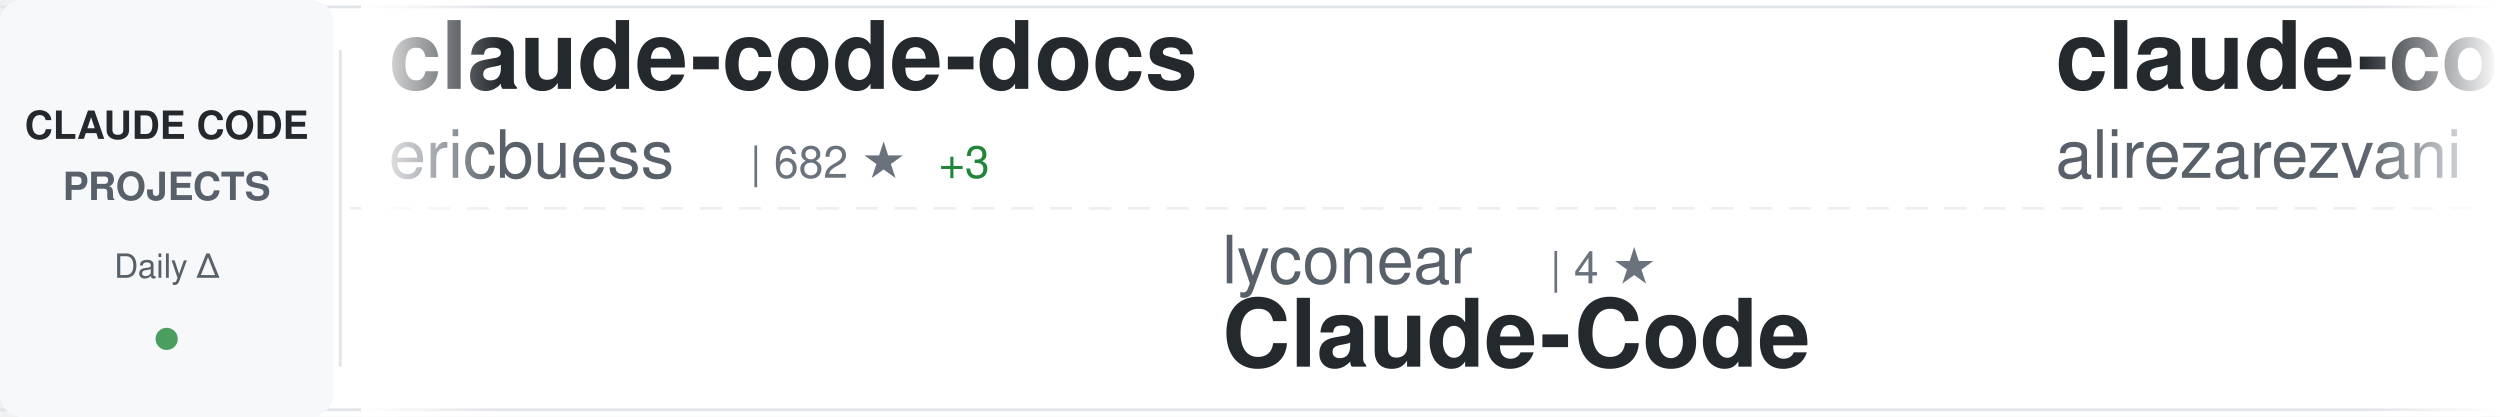
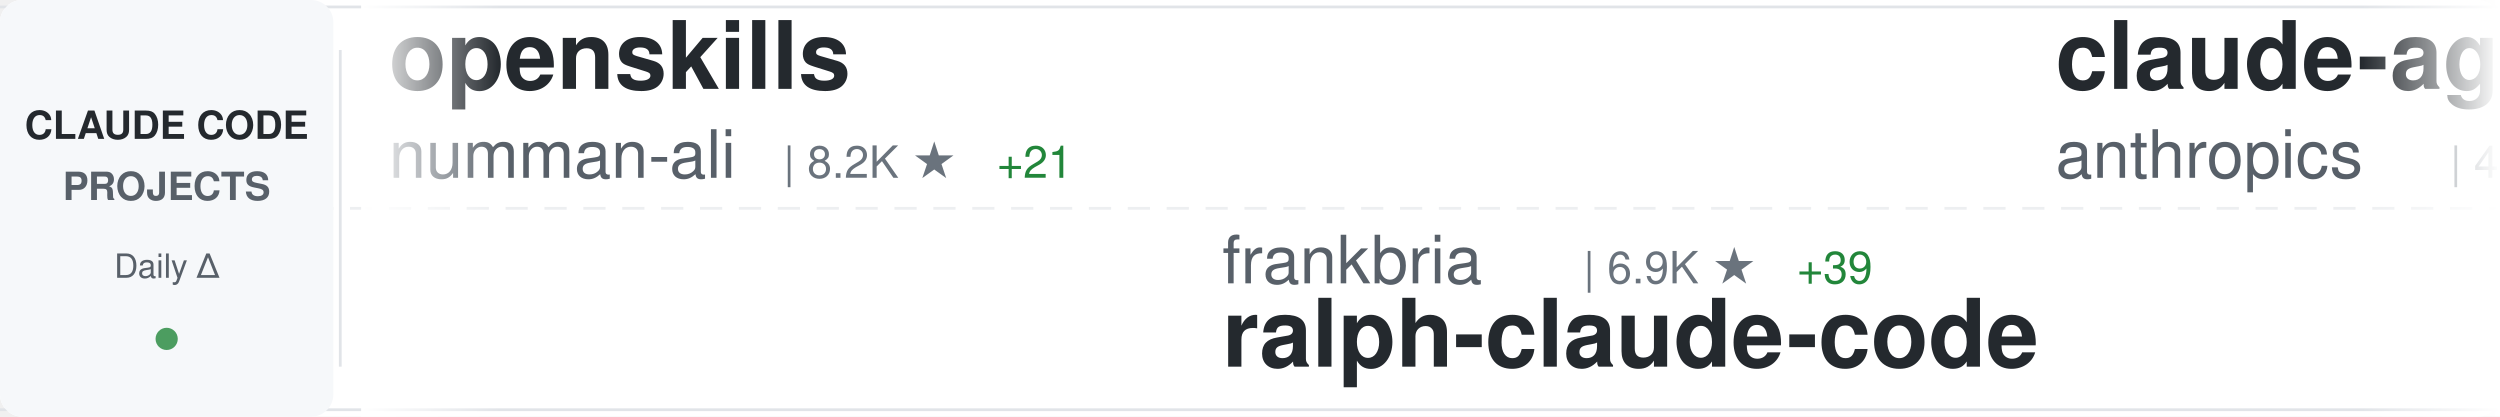
<svg xmlns="http://www.w3.org/2000/svg" width="900" height="150">
  <defs>
    <linearGradient id="awesomeLeftFade" x1="0%" y1="0%" x2="100%" y2="0%">
      <stop offset="0%" style="stop-color:#ffffff;stop-opacity:1" />
      <stop offset="100%" style="stop-color:#ffffff;stop-opacity:0" />
    </linearGradient>
    <linearGradient id="awesomeRightFade" x1="0%" y1="0%" x2="100%" y2="0%">
      <stop offset="0%" style="stop-color:#ffffff;stop-opacity:0" />
      <stop offset="100%" style="stop-color:#ffffff;stop-opacity:1" />
    </linearGradient>
  </defs>
  <rect width="900" height="150" fill="#ffffff" rx="8" />
  <rect x="0" y="2" width="900" height="1" fill="#e1e4e8" />
  <rect x="0" y="147" width="900" height="1" fill="#e1e4e8" />
  <line x1="0" y1="75" x2="900" y2="75" stroke="#e1e4e8" stroke-width="1" stroke-dasharray="8 6" opacity="0.6" />
  <rect x="0" y="0" width="120" height="150" fill="#f6f8fa" rx="8" />
  <text x="60" y="50" font-family="-apple-system, BlinkMacSystemFont, 'Segoe UI', Helvetica, Arial, sans-serif" font-size="14" font-weight="600" fill="#24292e" text-anchor="middle">CLAUDE CODE</text>
  <text x="60" y="72" font-family="-apple-system, BlinkMacSystemFont, 'Segoe UI', Helvetica, Arial, sans-serif" font-size="14" font-weight="600" fill="#586069" text-anchor="middle">PROJECTS</text>
  <text x="60" y="100" font-family="-apple-system, BlinkMacSystemFont, 'Segoe UI', Helvetica, Arial, sans-serif" font-size="12" font-weight="500" fill="#586069" text-anchor="middle">Daily Δ</text>
  <circle cx="60" cy="122" r="4" fill="#22863a" opacity="0.8" />
  <rect x="122" y="18" width="1" height="114" fill="#e1e4e8" />
  <clipPath id="awesomeTickerClip">
    <rect x="130" y="0" width="770" height="150" />
  </clipPath>
  <g clip-path="url(#awesomeTickerClip)">
    <g id="awesomeTickerItems">
      <animateTransform attributeName="transform" attributeType="XML" type="translate" from="0 0" to="-3000 0" dur="54s" repeatCount="indefinite" />
      <g transform="translate(0, 0)">
-         <text x="140" y="32" font-family="-apple-system, BlinkMacSystemFont, 'Segoe UI', Helvetica, Arial, sans-serif" font-size="34" font-weight="600" fill="#24292e">claude-code-docs</text>
-         <text x="140" y="64" font-family="-apple-system, BlinkMacSystemFont, 'Segoe UI', Helvetica, Arial, sans-serif" font-size="24" font-weight="400" fill="#586069">ericbuess</text>
-         <text x="270" y="64" font-family="-apple-system, BlinkMacSystemFont, 'Segoe UI', Helvetica, Arial, sans-serif" font-size="16" font-weight="500" fill="#6a737d">| 682 ★</text>
-         <text x="338" y="64" font-family="-apple-system, BlinkMacSystemFont, 'Segoe UI', Helvetica, Arial, sans-serif" font-size="16" font-weight="500" fill="#22863a"> +3</text>
+         <text x="140" y="32" font-family="-apple-system, BlinkMacSystemFont, 'Segoe UI', Helvetica, Arial, sans-serif" font-size="34" font-weight="600" fill="#24292e">openskills</text>
+         <text x="140" y="64" font-family="-apple-system, BlinkMacSystemFont, 'Segoe UI', Helvetica, Arial, sans-serif" font-size="24" font-weight="400" fill="#586069">numman-ali</text>
+         <text x="282" y="64" font-family="-apple-system, BlinkMacSystemFont, 'Segoe UI', Helvetica, Arial, sans-serif" font-size="16" font-weight="500" fill="#6a737d">| 8.2K ★</text>
+         <text x="359" y="64" font-family="-apple-system, BlinkMacSystemFont, 'Segoe UI', Helvetica, Arial, sans-serif" font-size="16" font-weight="500" fill="#22863a"> +21</text>
      </g>
      <g transform="translate(300, 0)">
-         <text x="140" y="102" font-family="-apple-system, BlinkMacSystemFont, 'Segoe UI', Helvetica, Arial, sans-serif" font-size="24" font-weight="400" fill="#586069">lyconear</text>
-         <text x="258" y="102" font-family="-apple-system, BlinkMacSystemFont, 'Segoe UI', Helvetica, Arial, sans-serif" font-size="16" font-weight="500" fill="#6a737d">| 4 ★</text>
-         <text x="140" y="132" font-family="-apple-system, BlinkMacSystemFont, 'Segoe UI', Helvetica, Arial, sans-serif" font-size="34" font-weight="600" fill="#24292e">Claude-Code</text>
-       </g>
-       <g transform="translate(600, 0)">
-         <text x="140" y="32" font-family="-apple-system, BlinkMacSystemFont, 'Segoe UI', Helvetica, Arial, sans-serif" font-size="34" font-weight="600" fill="#24292e">claude-code-tresor</text>
-         <text x="140" y="64" font-family="-apple-system, BlinkMacSystemFont, 'Segoe UI', Helvetica, Arial, sans-serif" font-size="24" font-weight="400" fill="#586069">alirezarezvani</text>
-         <text x="330" y="64" font-family="-apple-system, BlinkMacSystemFont, 'Segoe UI', Helvetica, Arial, sans-serif" font-size="16" font-weight="500" fill="#6a737d">| 514 ★</text>
-         <text x="398" y="64" font-family="-apple-system, BlinkMacSystemFont, 'Segoe UI', Helvetica, Arial, sans-serif" font-size="16" font-weight="500" fill="#22863a"> +4</text>
-       </g>
-       <g transform="translate(900, 0)">
-         <text x="140" y="102" font-family="-apple-system, BlinkMacSystemFont, 'Segoe UI', Helvetica, Arial, sans-serif" font-size="24" font-weight="400" fill="#586069">manzaltu</text>
-         <text x="258" y="102" font-family="-apple-system, BlinkMacSystemFont, 'Segoe UI', Helvetica, Arial, sans-serif" font-size="16" font-weight="500" fill="#6a737d">| 1.3K ★</text>
-         <text x="335" y="102" font-family="-apple-system, BlinkMacSystemFont, 'Segoe UI', Helvetica, Arial, sans-serif" font-size="16" font-weight="500" fill="#22863a"> +2</text>
-         <text x="140" y="132" font-family="-apple-system, BlinkMacSystemFont, 'Segoe UI', Helvetica, Arial, sans-serif" font-size="34" font-weight="600" fill="#24292e">claude-code-ide.el</text>
-       </g>
-       <g transform="translate(1200, 0)">
-         <text x="140" y="32" font-family="-apple-system, BlinkMacSystemFont, 'Segoe UI', Helvetica, Arial, sans-serif" font-size="34" font-weight="600" fill="#24292e">claude-code-mastering</text>
-         <text x="140" y="64" font-family="-apple-system, BlinkMacSystemFont, 'Segoe UI', Helvetica, Arial, sans-serif" font-size="24" font-weight="400" fill="#586069">revfactory</text>
-         <text x="282" y="64" font-family="-apple-system, BlinkMacSystemFont, 'Segoe UI', Helvetica, Arial, sans-serif" font-size="16" font-weight="500" fill="#6a737d">| 754 ★</text>
-       </g>
-       <g transform="translate(1500, 0)">
        <text x="140" y="102" font-family="-apple-system, BlinkMacSystemFont, 'Segoe UI', Helvetica, Arial, sans-serif" font-size="24" font-weight="400" fill="#586069">frankbria</text>
        <text x="270" y="102" font-family="-apple-system, BlinkMacSystemFont, 'Segoe UI', Helvetica, Arial, sans-serif" font-size="16" font-weight="500" fill="#6a737d">| 6.9K ★</text>
        <text x="347" y="102" font-family="-apple-system, BlinkMacSystemFont, 'Segoe UI', Helvetica, Arial, sans-serif" font-size="16" font-weight="500" fill="#22863a"> +39</text>
        <text x="140" y="132" font-family="-apple-system, BlinkMacSystemFont, 'Segoe UI', Helvetica, Arial, sans-serif" font-size="34" font-weight="600" fill="#24292e">ralph-claude-code</text>
      </g>
+       <g transform="translate(600, 0)">
+         <text x="140" y="32" font-family="-apple-system, BlinkMacSystemFont, 'Segoe UI', Helvetica, Arial, sans-serif" font-size="34" font-weight="600" fill="#24292e">claude-agent-sdk-python</text>
+         <text x="140" y="64" font-family="-apple-system, BlinkMacSystemFont, 'Segoe UI', Helvetica, Arial, sans-serif" font-size="24" font-weight="400" fill="#586069">anthropics</text>
+         <text x="282" y="64" font-family="-apple-system, BlinkMacSystemFont, 'Segoe UI', Helvetica, Arial, sans-serif" font-size="16" font-weight="500" fill="#6a737d">| 4.8K ★</text>
+         <text x="359" y="64" font-family="-apple-system, BlinkMacSystemFont, 'Segoe UI', Helvetica, Arial, sans-serif" font-size="16" font-weight="500" fill="#22863a"> +16</text>
+       </g>
+       <g transform="translate(900, 0)">
+         <text x="140" y="102" font-family="-apple-system, BlinkMacSystemFont, 'Segoe UI', Helvetica, Arial, sans-serif" font-size="24" font-weight="400" fill="#586069">lst97</text>
+         <text x="222" y="102" font-family="-apple-system, BlinkMacSystemFont, 'Segoe UI', Helvetica, Arial, sans-serif" font-size="16" font-weight="500" fill="#6a737d">| 1.4K ★</text>
+         <text x="299" y="102" font-family="-apple-system, BlinkMacSystemFont, 'Segoe UI', Helvetica, Arial, sans-serif" font-size="16" font-weight="500" fill="#22863a"> +2</text>
+         <text x="140" y="132" font-family="-apple-system, BlinkMacSystemFont, 'Segoe UI', Helvetica, Arial, sans-serif" font-size="34" font-weight="600" fill="#24292e">claude-code-sub-agents</text>
+       </g>
+       <g transform="translate(1200, 0)">
+         <text x="140" y="32" font-family="-apple-system, BlinkMacSystemFont, 'Segoe UI', Helvetica, Arial, sans-serif" font-size="34" font-weight="600" fill="#24292e">claude-code-action</text>
+         <text x="140" y="64" font-family="-apple-system, BlinkMacSystemFont, 'Segoe UI', Helvetica, Arial, sans-serif" font-size="24" font-weight="400" fill="#586069">anthropics</text>
+         <text x="282" y="64" font-family="-apple-system, BlinkMacSystemFont, 'Segoe UI', Helvetica, Arial, sans-serif" font-size="16" font-weight="500" fill="#6a737d">| 5.7K ★</text>
+         <text x="359" y="64" font-family="-apple-system, BlinkMacSystemFont, 'Segoe UI', Helvetica, Arial, sans-serif" font-size="16" font-weight="500" fill="#22863a"> +16</text>
+       </g>
+       <g transform="translate(1500, 0)">
+         <text x="140" y="102" font-family="-apple-system, BlinkMacSystemFont, 'Segoe UI', Helvetica, Arial, sans-serif" font-size="24" font-weight="400" fill="#586069">andrepimenta</text>
+         <text x="306" y="102" font-family="-apple-system, BlinkMacSystemFont, 'Segoe UI', Helvetica, Arial, sans-serif" font-size="16" font-weight="500" fill="#6a737d">| 991 ★</text>
+         <text x="140" y="132" font-family="-apple-system, BlinkMacSystemFont, 'Segoe UI', Helvetica, Arial, sans-serif" font-size="34" font-weight="600" fill="#24292e">claude-code-chat</text>
+       </g>
      <g transform="translate(1800, 0)">
-         <text x="140" y="32" font-family="-apple-system, BlinkMacSystemFont, 'Segoe UI', Helvetica, Arial, sans-serif" font-size="34" font-weight="600" fill="#24292e">Claude-Code-Communicatio...</text>
-         <text x="140" y="64" font-family="-apple-system, BlinkMacSystemFont, 'Segoe UI', Helvetica, Arial, sans-serif" font-size="24" font-weight="400" fill="#586069">nishimoto265</text>
-         <text x="306" y="64" font-family="-apple-system, BlinkMacSystemFont, 'Segoe UI', Helvetica, Arial, sans-serif" font-size="16" font-weight="500" fill="#6a737d">| 490 ★</text>
-         <text x="374" y="64" font-family="-apple-system, BlinkMacSystemFont, 'Segoe UI', Helvetica, Arial, sans-serif" font-size="16" font-weight="500" fill="#22863a"> +1</text>
+         <text x="140" y="32" font-family="-apple-system, BlinkMacSystemFont, 'Segoe UI', Helvetica, Arial, sans-serif" font-size="34" font-weight="600" fill="#24292e">Claude-Code-Development-...</text>
+         <text x="140" y="64" font-family="-apple-system, BlinkMacSystemFont, 'Segoe UI', Helvetica, Arial, sans-serif" font-size="24" font-weight="400" fill="#586069">peterkrueck</text>
+         <text x="294" y="64" font-family="-apple-system, BlinkMacSystemFont, 'Segoe UI', Helvetica, Arial, sans-serif" font-size="16" font-weight="500" fill="#6a737d">| 1.3K ★</text>
+         <text x="371" y="64" font-family="-apple-system, BlinkMacSystemFont, 'Segoe UI', Helvetica, Arial, sans-serif" font-size="16" font-weight="500" fill="#22863a"> +1</text>
      </g>
      <g transform="translate(2100, 0)">
-         <text x="140" y="102" font-family="-apple-system, BlinkMacSystemFont, 'Segoe UI', Helvetica, Arial, sans-serif" font-size="24" font-weight="400" fill="#586069">pedrohcgs</text>
-         <text x="270" y="102" font-family="-apple-system, BlinkMacSystemFont, 'Segoe UI', Helvetica, Arial, sans-serif" font-size="16" font-weight="500" fill="#6a737d">| 244 ★</text>
-         <text x="338" y="102" font-family="-apple-system, BlinkMacSystemFont, 'Segoe UI', Helvetica, Arial, sans-serif" font-size="16" font-weight="500" fill="#22863a"> +12</text>
-         <text x="140" y="132" font-family="-apple-system, BlinkMacSystemFont, 'Segoe UI', Helvetica, Arial, sans-serif" font-size="34" font-weight="600" fill="#24292e">claude-code-my-workflow</text>
+         <text x="140" y="102" font-family="-apple-system, BlinkMacSystemFont, 'Segoe UI', Helvetica, Arial, sans-serif" font-size="24" font-weight="400" fill="#586069">affaan-m</text>
+         <text x="258" y="102" font-family="-apple-system, BlinkMacSystemFont, 'Segoe UI', Helvetica, Arial, sans-serif" font-size="16" font-weight="500" fill="#6a737d">| 45.9K ★</text>
+         <text x="344" y="102" font-family="-apple-system, BlinkMacSystemFont, 'Segoe UI', Helvetica, Arial, sans-serif" font-size="16" font-weight="500" fill="#22863a"> +439</text>
+         <text x="140" y="132" font-family="-apple-system, BlinkMacSystemFont, 'Segoe UI', Helvetica, Arial, sans-serif" font-size="34" font-weight="600" fill="#24292e">everything-claude-code</text>
      </g>
      <g transform="translate(2400, 0)">
-         <text x="140" y="32" font-family="-apple-system, BlinkMacSystemFont, 'Segoe UI', Helvetica, Arial, sans-serif" font-size="34" font-weight="600" fill="#24292e">claude-code-guide</text>
-         <text x="140" y="64" font-family="-apple-system, BlinkMacSystemFont, 'Segoe UI', Helvetica, Arial, sans-serif" font-size="24" font-weight="400" fill="#586069">Cranot</text>
-         <text x="234" y="64" font-family="-apple-system, BlinkMacSystemFont, 'Segoe UI', Helvetica, Arial, sans-serif" font-size="16" font-weight="500" fill="#6a737d">| 2.4K ★</text>
-         <text x="311" y="64" font-family="-apple-system, BlinkMacSystemFont, 'Segoe UI', Helvetica, Arial, sans-serif" font-size="16" font-weight="500" fill="#22863a"> +5</text>
+         <text x="140" y="32" font-family="-apple-system, BlinkMacSystemFont, 'Segoe UI', Helvetica, Arial, sans-serif" font-size="34" font-weight="600" fill="#24292e">claude-code-router</text>
+         <text x="140" y="64" font-family="-apple-system, BlinkMacSystemFont, 'Segoe UI', Helvetica, Arial, sans-serif" font-size="24" font-weight="400" fill="#586069">musistudio</text>
+         <text x="282" y="64" font-family="-apple-system, BlinkMacSystemFont, 'Segoe UI', Helvetica, Arial, sans-serif" font-size="16" font-weight="500" fill="#6a737d">| 27.8K ★</text>
+         <text x="368" y="64" font-family="-apple-system, BlinkMacSystemFont, 'Segoe UI', Helvetica, Arial, sans-serif" font-size="16" font-weight="500" fill="#22863a"> +63</text>
      </g>
      <g transform="translate(2700, 0)">
-         <text x="140" y="102" font-family="-apple-system, BlinkMacSystemFont, 'Segoe UI', Helvetica, Arial, sans-serif" font-size="24" font-weight="400" fill="#586069">wshobson</text>
-         <text x="258" y="102" font-family="-apple-system, BlinkMacSystemFont, 'Segoe UI', Helvetica, Arial, sans-serif" font-size="16" font-weight="500" fill="#6a737d">| 28.6K ★</text>
-         <text x="344" y="102" font-family="-apple-system, BlinkMacSystemFont, 'Segoe UI', Helvetica, Arial, sans-serif" font-size="16" font-weight="500" fill="#22863a"> +74</text>
-         <text x="140" y="132" font-family="-apple-system, BlinkMacSystemFont, 'Segoe UI', Helvetica, Arial, sans-serif" font-size="34" font-weight="600" fill="#24292e">agents</text>
+         <text x="140" y="102" font-family="-apple-system, BlinkMacSystemFont, 'Segoe UI', Helvetica, Arial, sans-serif" font-size="24" font-weight="400" fill="#586069">superdesigndev</text>
+         <text x="330" y="102" font-family="-apple-system, BlinkMacSystemFont, 'Segoe UI', Helvetica, Arial, sans-serif" font-size="16" font-weight="500" fill="#6a737d">| 6.0K ★</text>
+         <text x="407" y="102" font-family="-apple-system, BlinkMacSystemFont, 'Segoe UI', Helvetica, Arial, sans-serif" font-size="16" font-weight="500" fill="#22863a"> +4</text>
+         <text x="140" y="132" font-family="-apple-system, BlinkMacSystemFont, 'Segoe UI', Helvetica, Arial, sans-serif" font-size="34" font-weight="600" fill="#24292e">superdesign</text>
      </g>
      <g transform="translate(3000, 0)">
-         <text x="140" y="32" font-family="-apple-system, BlinkMacSystemFont, 'Segoe UI', Helvetica, Arial, sans-serif" font-size="34" font-weight="600" fill="#24292e">claude-code-docs</text>
-         <text x="140" y="64" font-family="-apple-system, BlinkMacSystemFont, 'Segoe UI', Helvetica, Arial, sans-serif" font-size="24" font-weight="400" fill="#586069">ericbuess</text>
-         <text x="270" y="64" font-family="-apple-system, BlinkMacSystemFont, 'Segoe UI', Helvetica, Arial, sans-serif" font-size="16" font-weight="500" fill="#6a737d">| 682 ★</text>
-         <text x="338" y="64" font-family="-apple-system, BlinkMacSystemFont, 'Segoe UI', Helvetica, Arial, sans-serif" font-size="16" font-weight="500" fill="#22863a"> +3</text>
+         <text x="140" y="32" font-family="-apple-system, BlinkMacSystemFont, 'Segoe UI', Helvetica, Arial, sans-serif" font-size="34" font-weight="600" fill="#24292e">openskills</text>
+         <text x="140" y="64" font-family="-apple-system, BlinkMacSystemFont, 'Segoe UI', Helvetica, Arial, sans-serif" font-size="24" font-weight="400" fill="#586069">numman-ali</text>
+         <text x="282" y="64" font-family="-apple-system, BlinkMacSystemFont, 'Segoe UI', Helvetica, Arial, sans-serif" font-size="16" font-weight="500" fill="#6a737d">| 8.2K ★</text>
+         <text x="359" y="64" font-family="-apple-system, BlinkMacSystemFont, 'Segoe UI', Helvetica, Arial, sans-serif" font-size="16" font-weight="500" fill="#22863a"> +21</text>
      </g>
      <g transform="translate(3300, 0)">
-         <text x="140" y="102" font-family="-apple-system, BlinkMacSystemFont, 'Segoe UI', Helvetica, Arial, sans-serif" font-size="24" font-weight="400" fill="#586069">lyconear</text>
-         <text x="258" y="102" font-family="-apple-system, BlinkMacSystemFont, 'Segoe UI', Helvetica, Arial, sans-serif" font-size="16" font-weight="500" fill="#6a737d">| 4 ★</text>
-         <text x="140" y="132" font-family="-apple-system, BlinkMacSystemFont, 'Segoe UI', Helvetica, Arial, sans-serif" font-size="34" font-weight="600" fill="#24292e">Claude-Code</text>
+         <text x="140" y="102" font-family="-apple-system, BlinkMacSystemFont, 'Segoe UI', Helvetica, Arial, sans-serif" font-size="24" font-weight="400" fill="#586069">frankbria</text>
+         <text x="270" y="102" font-family="-apple-system, BlinkMacSystemFont, 'Segoe UI', Helvetica, Arial, sans-serif" font-size="16" font-weight="500" fill="#6a737d">| 6.9K ★</text>
+         <text x="347" y="102" font-family="-apple-system, BlinkMacSystemFont, 'Segoe UI', Helvetica, Arial, sans-serif" font-size="16" font-weight="500" fill="#22863a"> +39</text>
+         <text x="140" y="132" font-family="-apple-system, BlinkMacSystemFont, 'Segoe UI', Helvetica, Arial, sans-serif" font-size="34" font-weight="600" fill="#24292e">ralph-claude-code</text>
      </g>
      <g transform="translate(3600, 0)">
-         <text x="140" y="32" font-family="-apple-system, BlinkMacSystemFont, 'Segoe UI', Helvetica, Arial, sans-serif" font-size="34" font-weight="600" fill="#24292e">claude-code-tresor</text>
-         <text x="140" y="64" font-family="-apple-system, BlinkMacSystemFont, 'Segoe UI', Helvetica, Arial, sans-serif" font-size="24" font-weight="400" fill="#586069">alirezarezvani</text>
-         <text x="330" y="64" font-family="-apple-system, BlinkMacSystemFont, 'Segoe UI', Helvetica, Arial, sans-serif" font-size="16" font-weight="500" fill="#6a737d">| 514 ★</text>
-         <text x="398" y="64" font-family="-apple-system, BlinkMacSystemFont, 'Segoe UI', Helvetica, Arial, sans-serif" font-size="16" font-weight="500" fill="#22863a"> +4</text>
+         <text x="140" y="32" font-family="-apple-system, BlinkMacSystemFont, 'Segoe UI', Helvetica, Arial, sans-serif" font-size="34" font-weight="600" fill="#24292e">claude-agent-sdk-python</text>
+         <text x="140" y="64" font-family="-apple-system, BlinkMacSystemFont, 'Segoe UI', Helvetica, Arial, sans-serif" font-size="24" font-weight="400" fill="#586069">anthropics</text>
+         <text x="282" y="64" font-family="-apple-system, BlinkMacSystemFont, 'Segoe UI', Helvetica, Arial, sans-serif" font-size="16" font-weight="500" fill="#6a737d">| 4.8K ★</text>
+         <text x="359" y="64" font-family="-apple-system, BlinkMacSystemFont, 'Segoe UI', Helvetica, Arial, sans-serif" font-size="16" font-weight="500" fill="#22863a"> +16</text>
      </g>
      <g transform="translate(3900, 0)">
-         <text x="140" y="102" font-family="-apple-system, BlinkMacSystemFont, 'Segoe UI', Helvetica, Arial, sans-serif" font-size="24" font-weight="400" fill="#586069">manzaltu</text>
-         <text x="258" y="102" font-family="-apple-system, BlinkMacSystemFont, 'Segoe UI', Helvetica, Arial, sans-serif" font-size="16" font-weight="500" fill="#6a737d">| 1.3K ★</text>
-         <text x="335" y="102" font-family="-apple-system, BlinkMacSystemFont, 'Segoe UI', Helvetica, Arial, sans-serif" font-size="16" font-weight="500" fill="#22863a"> +2</text>
-         <text x="140" y="132" font-family="-apple-system, BlinkMacSystemFont, 'Segoe UI', Helvetica, Arial, sans-serif" font-size="34" font-weight="600" fill="#24292e">claude-code-ide.el</text>
+         <text x="140" y="102" font-family="-apple-system, BlinkMacSystemFont, 'Segoe UI', Helvetica, Arial, sans-serif" font-size="24" font-weight="400" fill="#586069">lst97</text>
+         <text x="222" y="102" font-family="-apple-system, BlinkMacSystemFont, 'Segoe UI', Helvetica, Arial, sans-serif" font-size="16" font-weight="500" fill="#6a737d">| 1.4K ★</text>
+         <text x="299" y="102" font-family="-apple-system, BlinkMacSystemFont, 'Segoe UI', Helvetica, Arial, sans-serif" font-size="16" font-weight="500" fill="#22863a"> +2</text>
+         <text x="140" y="132" font-family="-apple-system, BlinkMacSystemFont, 'Segoe UI', Helvetica, Arial, sans-serif" font-size="34" font-weight="600" fill="#24292e">claude-code-sub-agents</text>
      </g>
    </g>
  </g>
  <rect x="130" y="0" width="50" height="150" fill="url(#awesomeLeftFade)" />
  <rect x="850" y="0" width="50" height="150" fill="url(#awesomeRightFade)" />
</svg>
